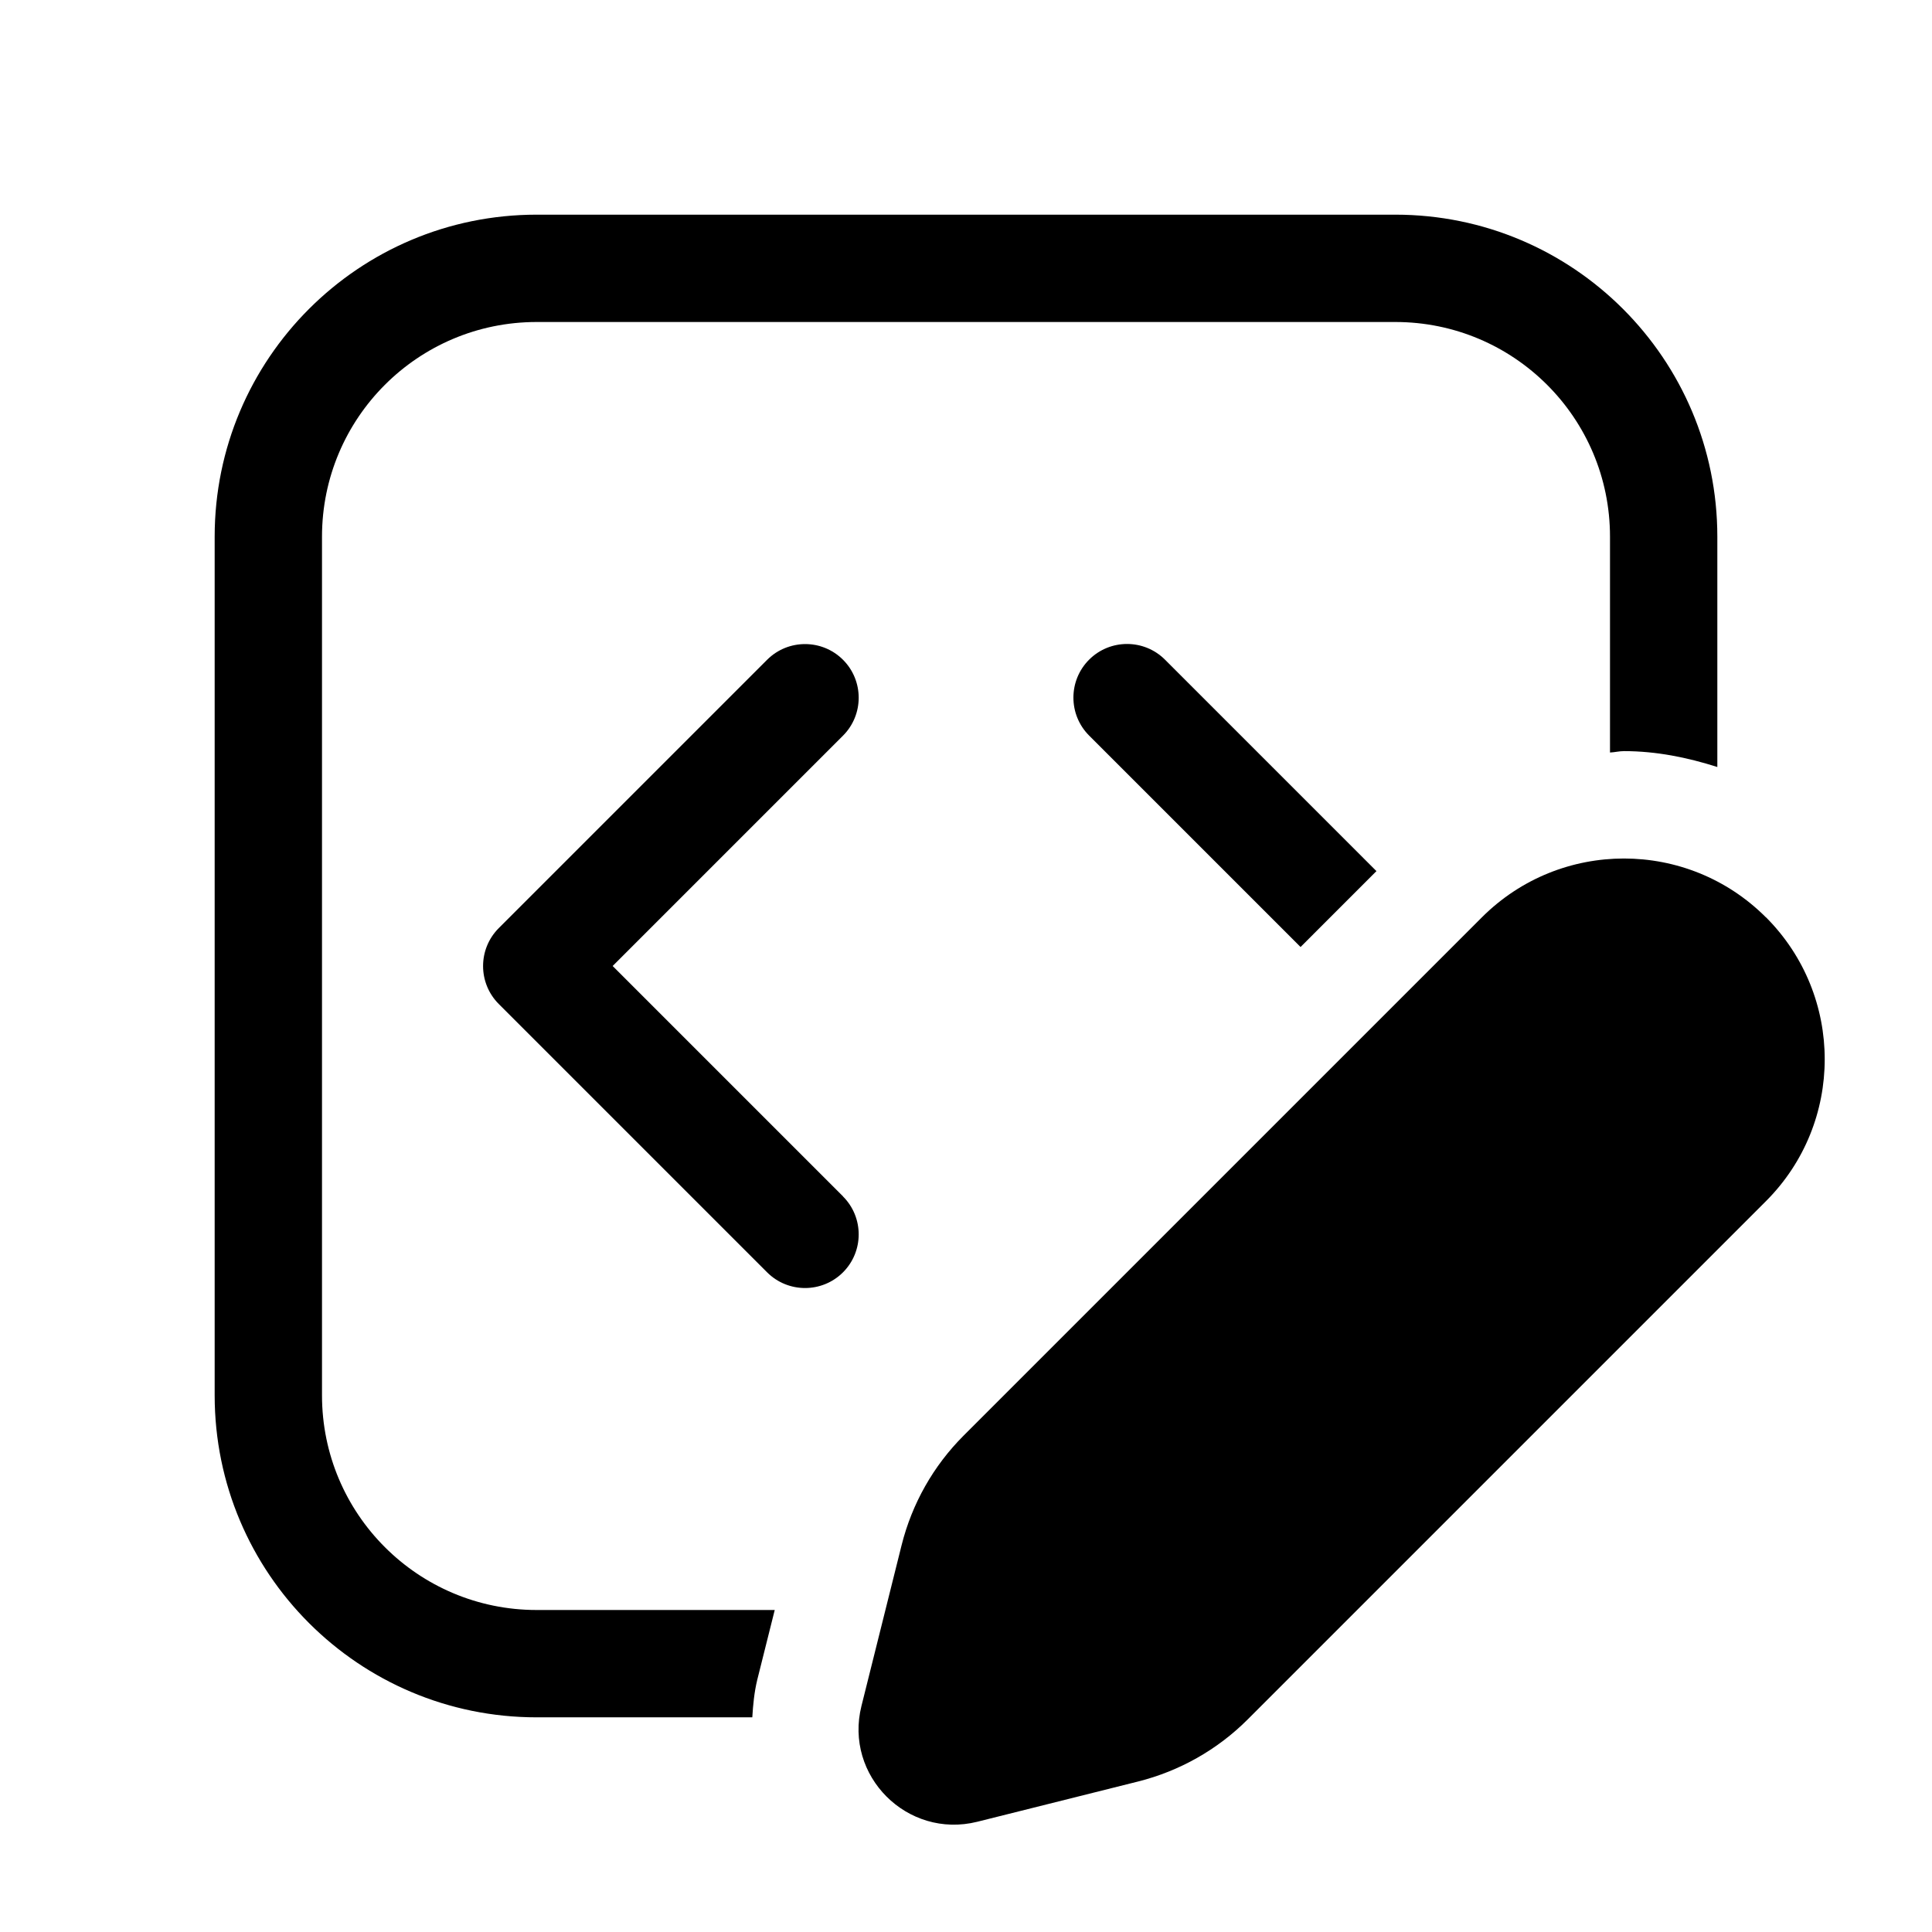
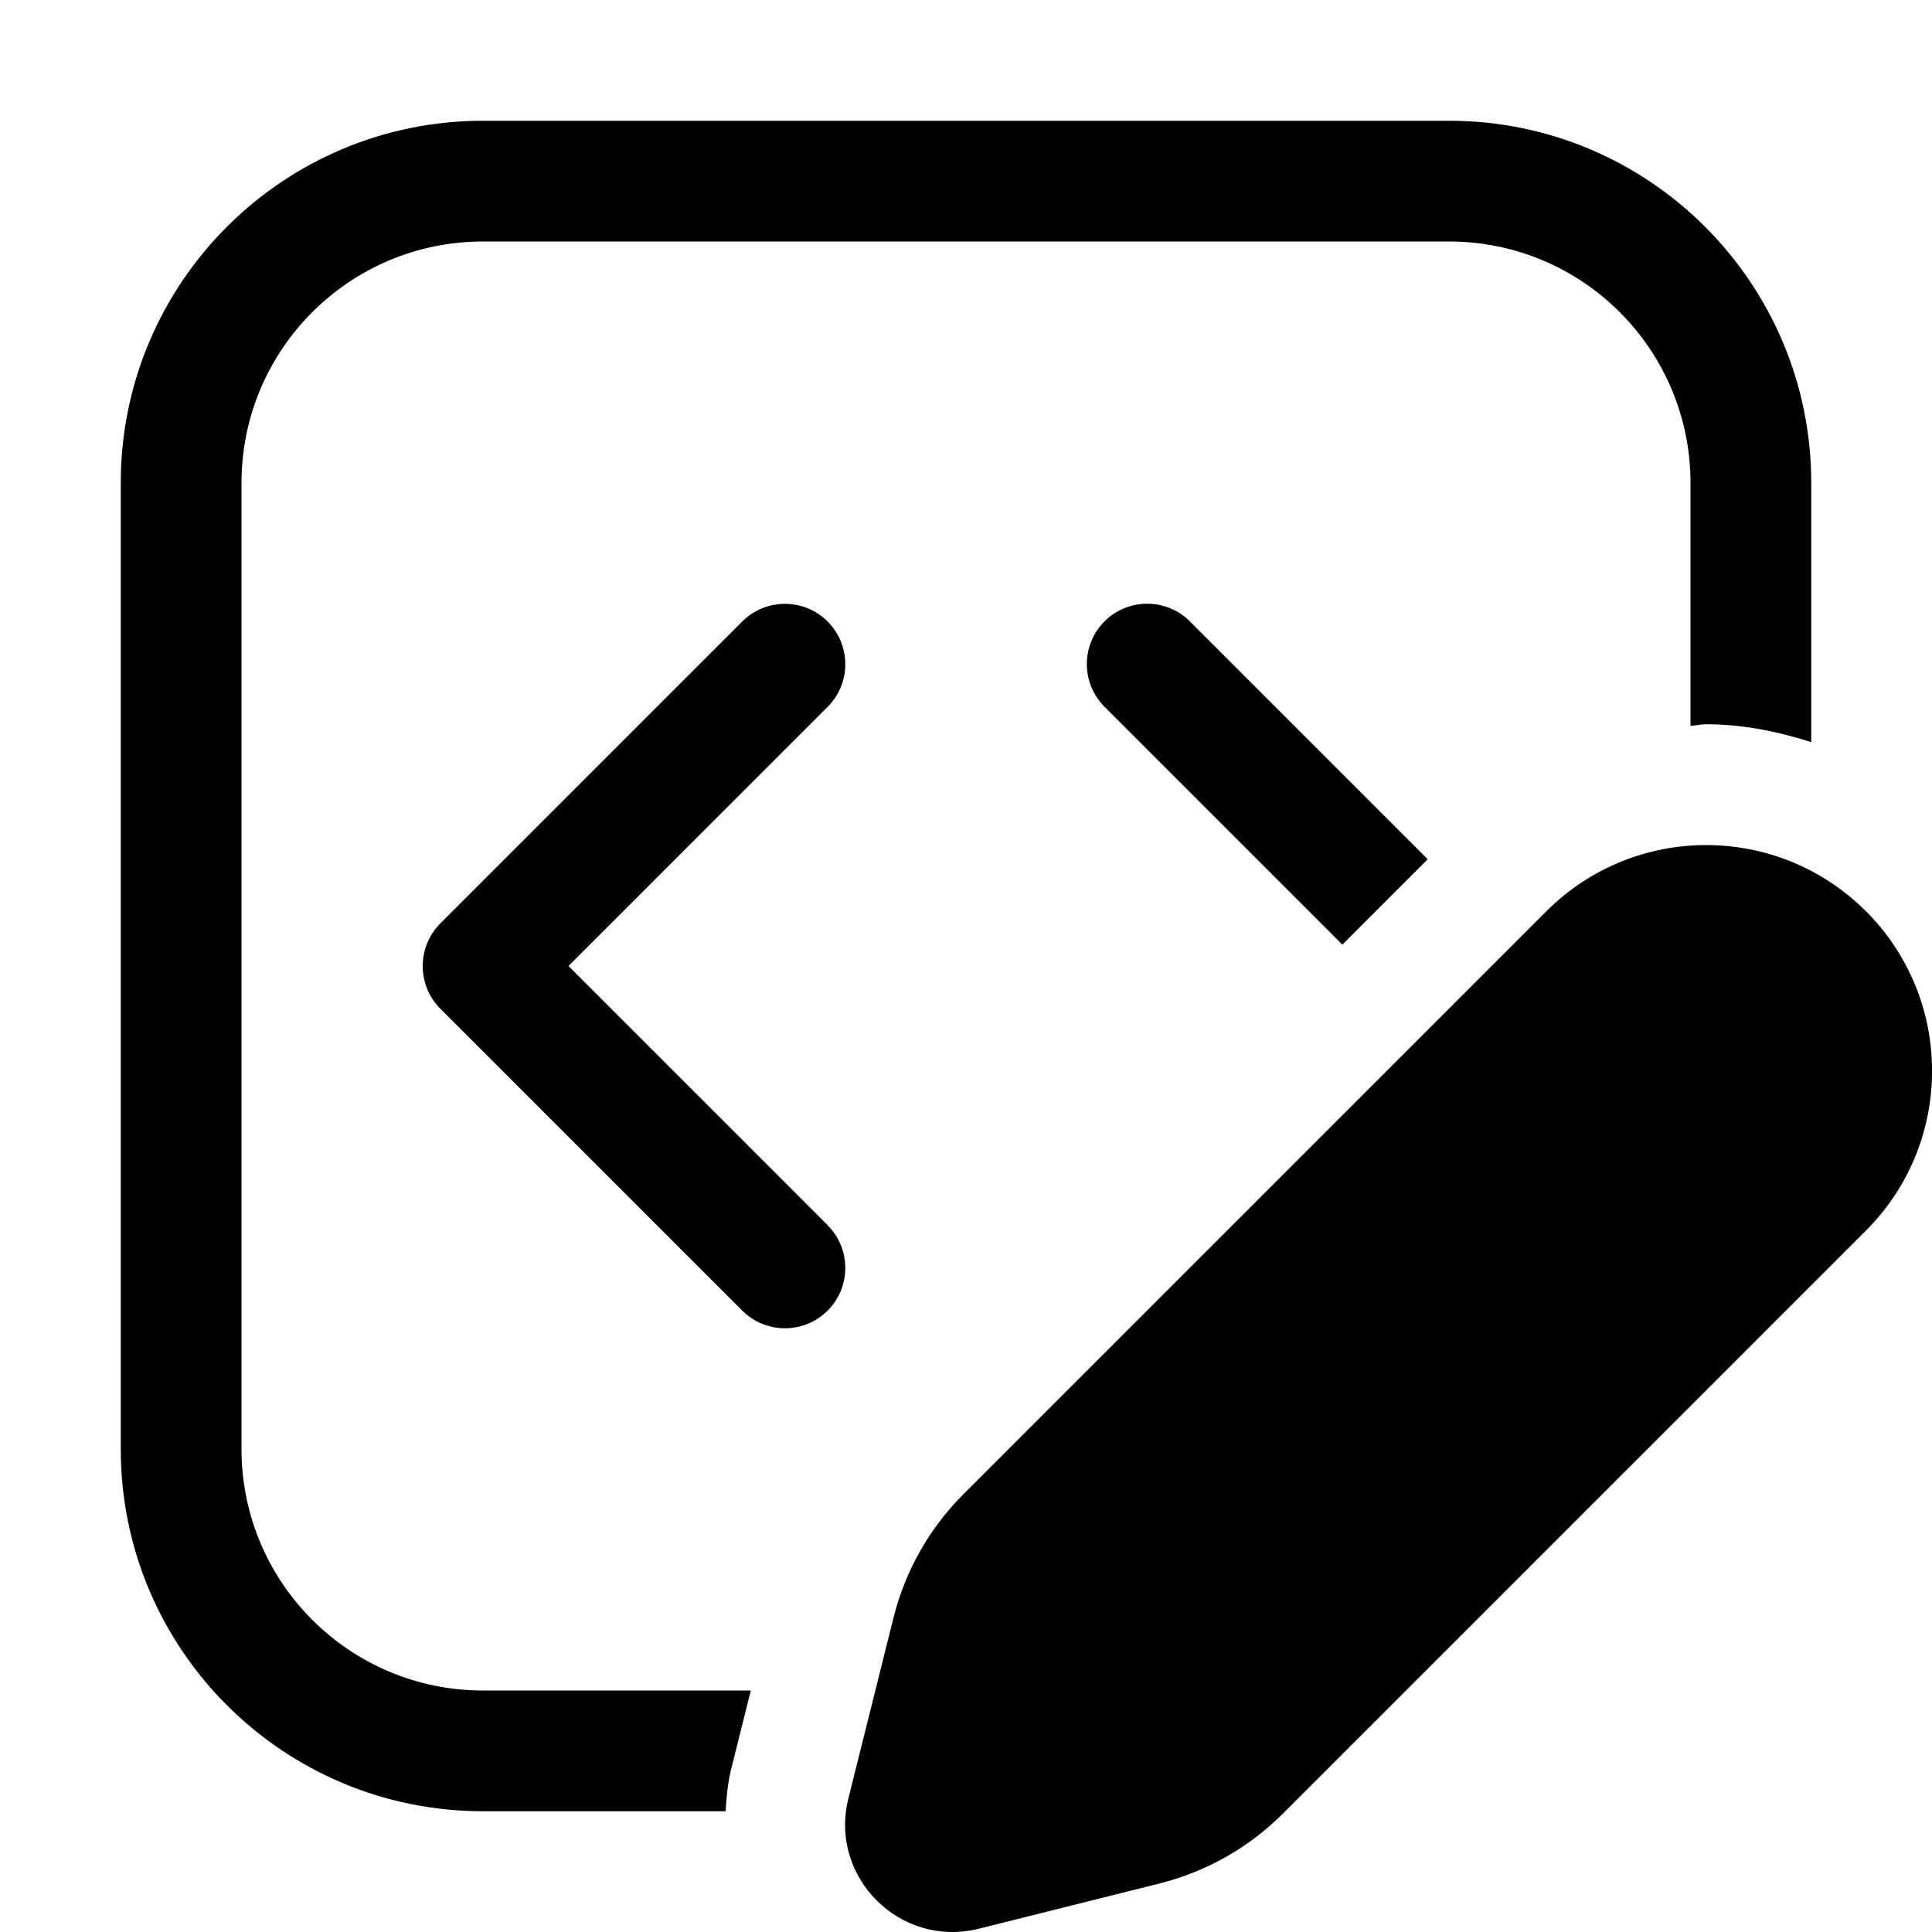
- <svg xmlns="http://www.w3.org/2000/svg" width="18" height="18" viewBox="0 0 18 18" fill="currentColor">
-   <path d="M10.854 6.146L12.824 8.116L12.117 8.823L10.147 6.853C9.952 6.658 9.952 6.341 10.147 6.146C10.342 5.951 10.659 5.951 10.854 6.146ZM3 13V5C3 3.895 3.895 3 5 3H13C14.105 3 15 3.895 15 5V7.011C15.044 7.009 15.086 6.998 15.13 6.998C15.431 6.998 15.721 7.057 16 7.146V5C16 3.343 14.657 2 13 2H5C3.343 2 2 3.343 2 5V13C2 14.657 3.343 16 5 16H7.009C7.016 15.884 7.027 15.767 7.055 15.651L7.218 15H5C3.895 15 3 14.105 3 13ZM7.854 11.146L5.708 9L7.854 6.854C8.049 6.659 8.049 6.342 7.854 6.147C7.659 5.952 7.342 5.952 7.147 6.147L4.647 8.647C4.452 8.842 4.452 9.159 4.647 9.354L7.147 11.854C7.342 12.049 7.659 12.049 7.854 11.854C8.049 11.659 8.049 11.342 7.854 11.147V11.146ZM16.452 8.546C15.722 7.816 14.538 7.816 13.807 8.546L8.978 13.375C8.696 13.657 8.497 14.009 8.4 14.396L8.026 15.894C7.863 16.545 8.453 17.135 9.105 16.973L10.603 16.598C10.989 16.501 11.342 16.302 11.624 16.02L16.453 11.191C17.183 10.461 17.183 9.277 16.453 8.546H16.452Z" />
+ <svg xmlns="http://www.w3.org/2000/svg" width="16" height="16" viewBox="0 0 16 16" fill="currentColor">
+   <path d="M9.854 5.146L11.824 7.116L11.117 7.823L9.147 5.853C8.952 5.658 8.952 5.341 9.147 5.146C9.342 4.951 9.659 4.951 9.854 5.146ZM2 12V4C2 2.895 2.895 2 4 2H12C13.105 2 14 2.895 14 4V6.011C14.044 6.009 14.086 5.998 14.13 5.998C14.431 5.998 14.721 6.057 15 6.146V4C15 2.343 13.657 1 12 1H4C2.343 1 1 2.343 1 4V12C1 13.657 2.343 15 4 15H6.009C6.016 14.884 6.027 14.767 6.055 14.651L6.218 14H4C2.895 14 2 13.105 2 12ZM6.854 10.146L4.708 8L6.854 5.854C7.049 5.659 7.049 5.342 6.854 5.147C6.659 4.952 6.342 4.952 6.147 5.147L3.647 7.647C3.452 7.842 3.452 8.159 3.647 8.354L6.147 10.854C6.342 11.049 6.659 11.049 6.854 10.854C7.049 10.659 7.049 10.342 6.854 10.147V10.146ZM15.452 7.546C14.722 6.816 13.538 6.816 12.807 7.546L7.978 12.375C7.696 12.657 7.497 13.009 7.4 13.396L7.026 14.894C6.863 15.545 7.453 16.135 8.105 15.973L9.603 15.598C9.989 15.501 10.342 15.302 10.624 15.02L15.453 10.191C16.183 9.461 16.183 8.277 15.453 7.546H15.452Z" />
</svg>
